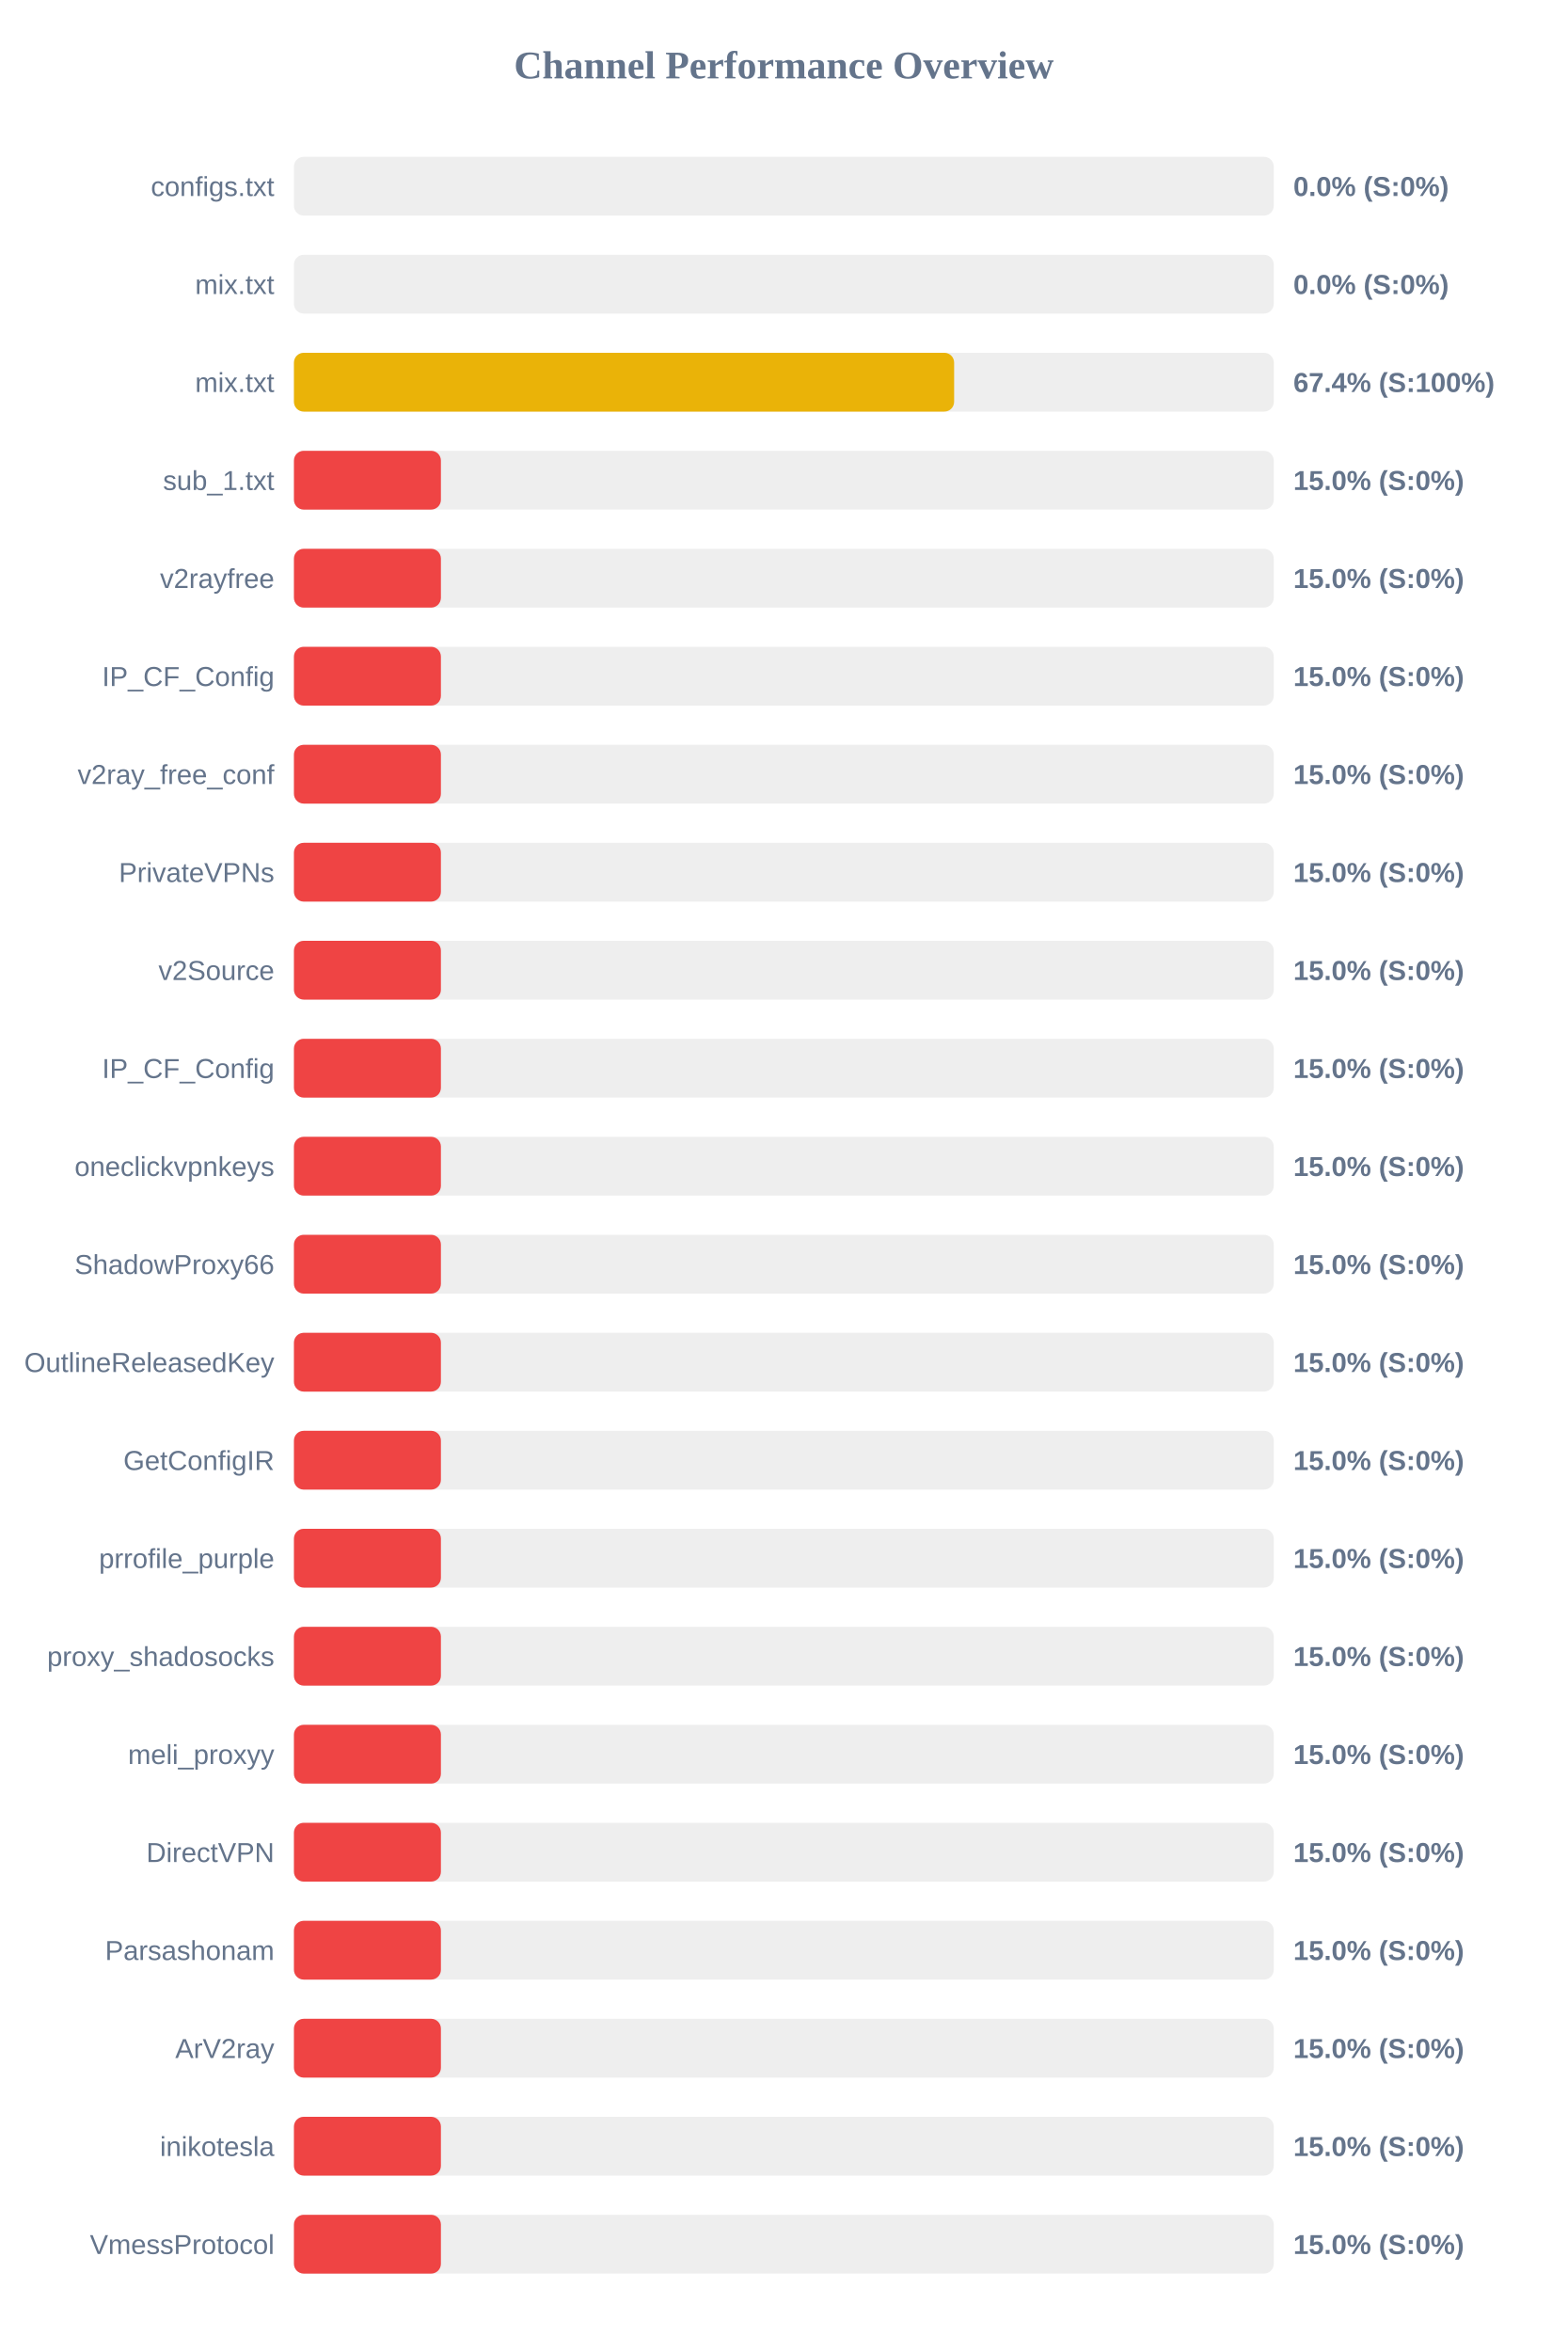
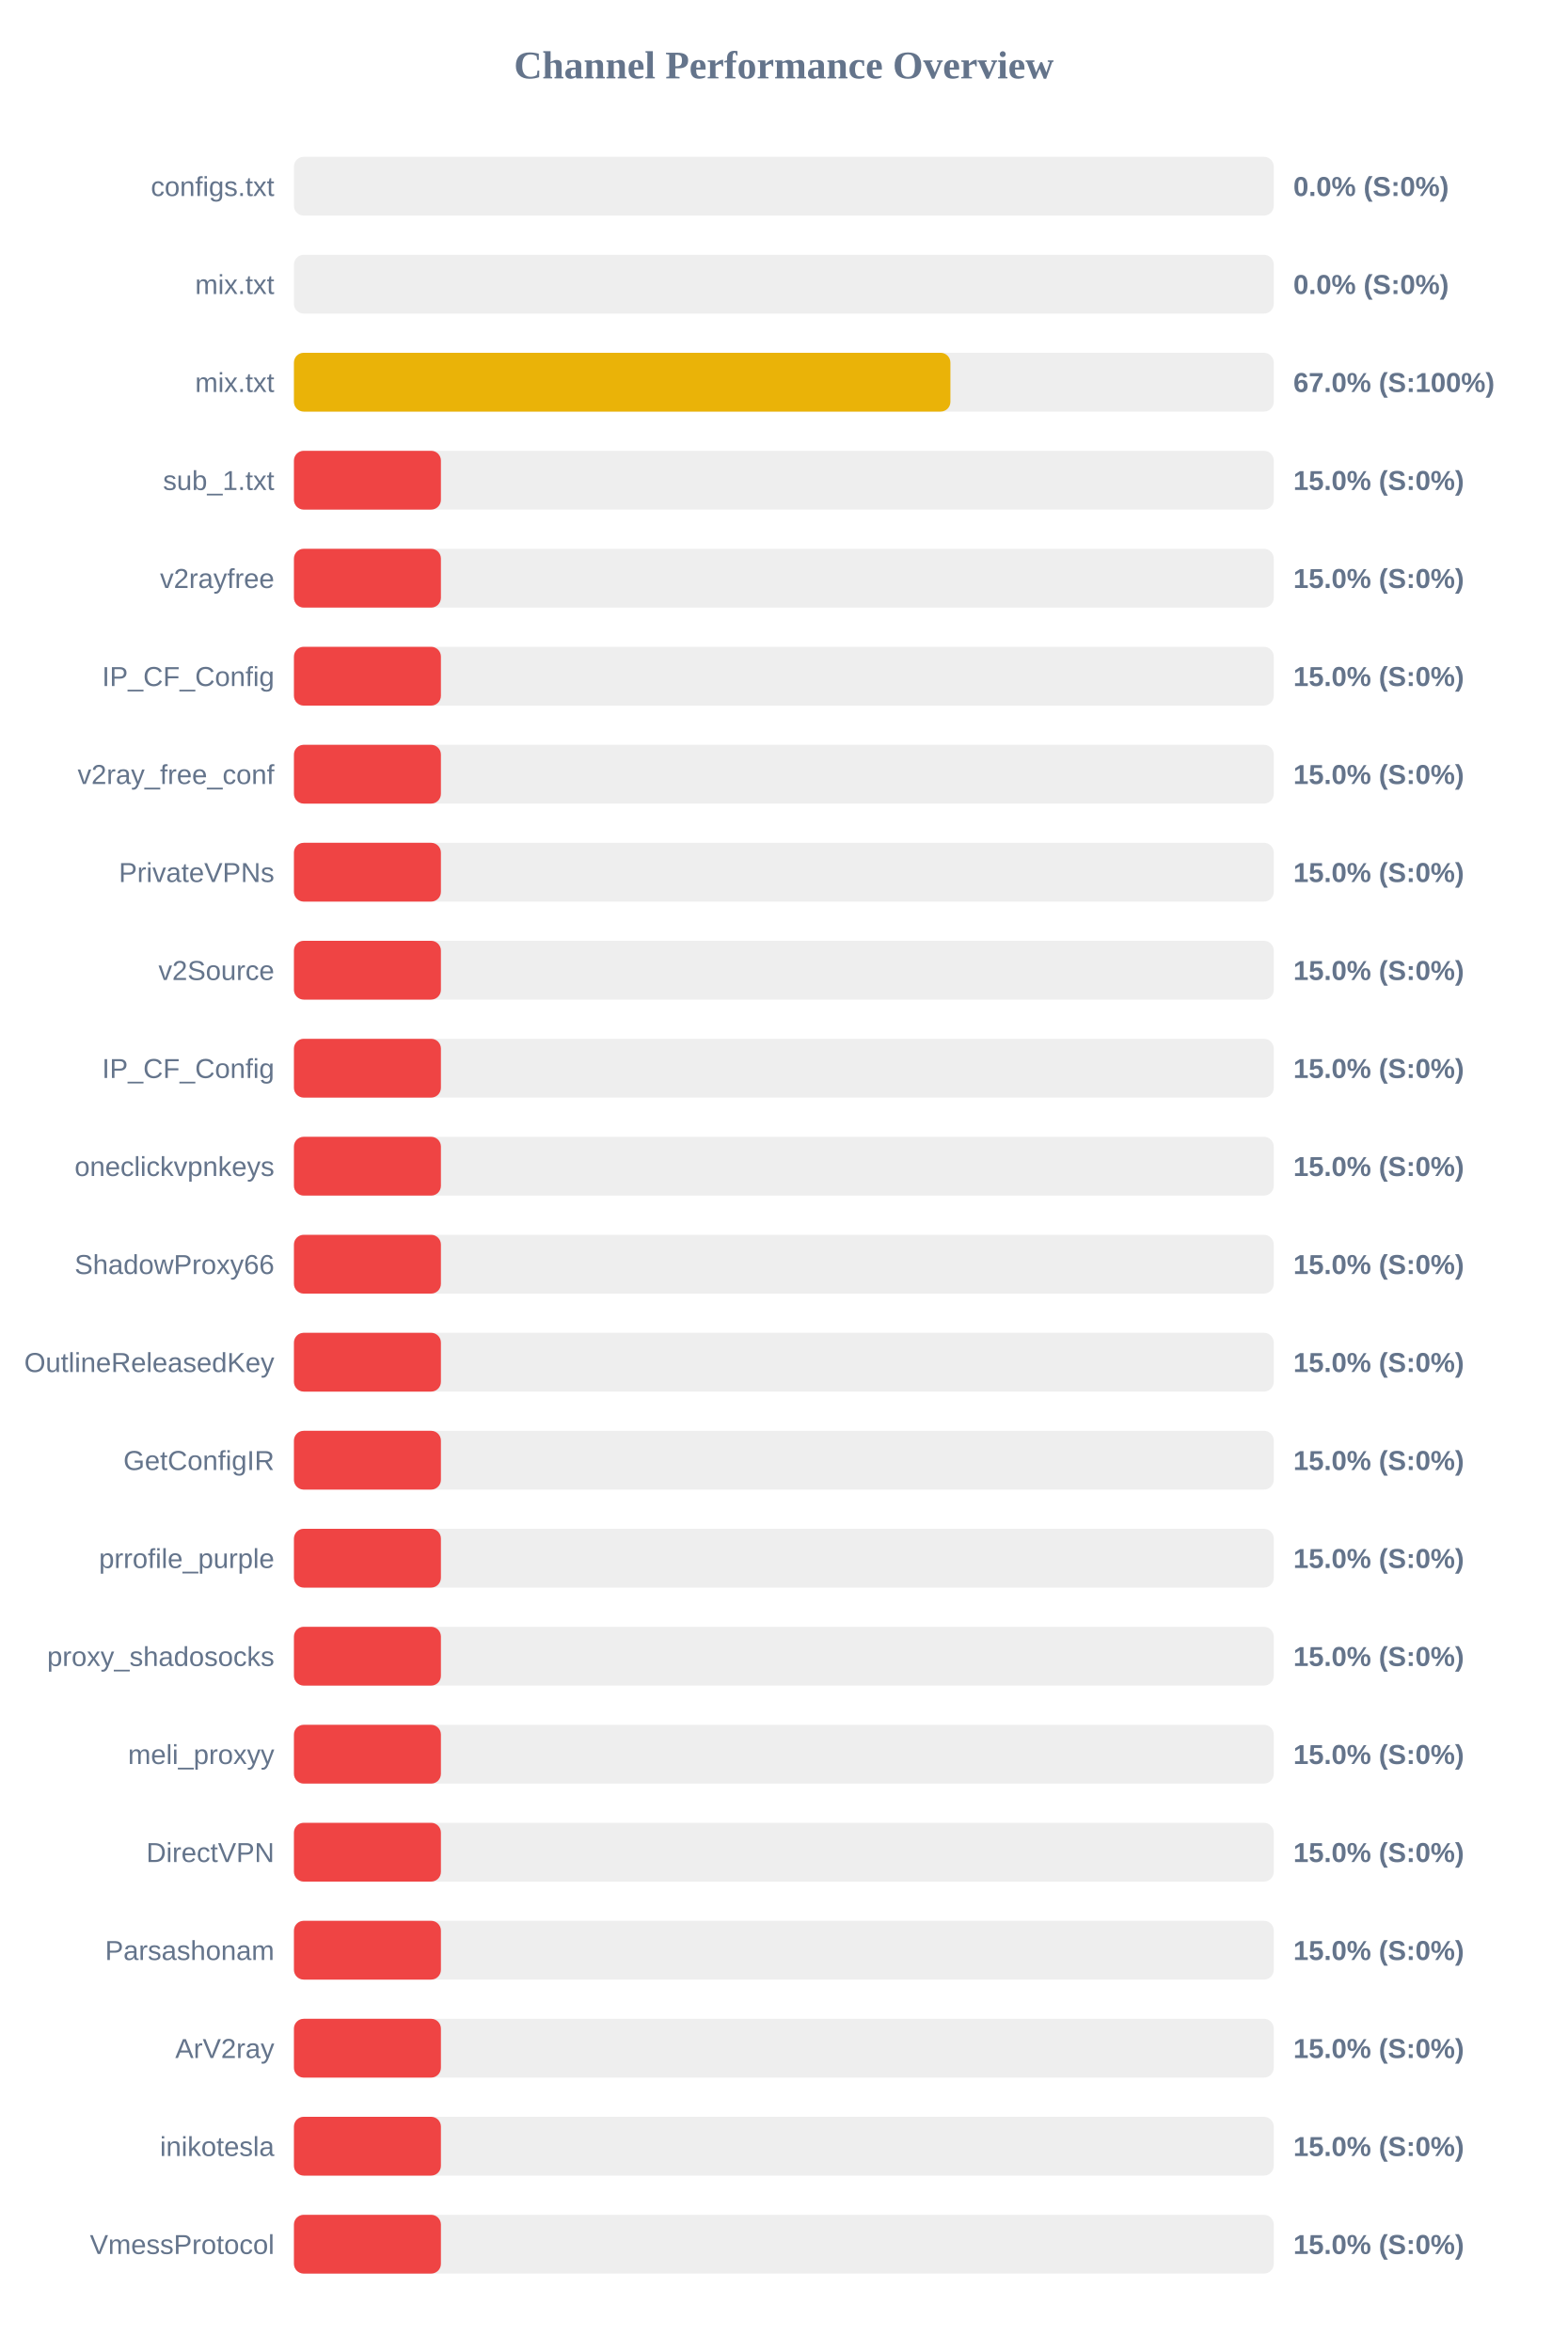
<svg xmlns="http://www.w3.org/2000/svg" width="800" height="1200" version="1.1">
  <style>
        .row { font: 14px Arial; fill: #64748b; }
        .score { font: bold 14px Arial; fill: #64748b; }
    </style>
  <text x="400" y="40" text-anchor="middle" font-size="20px" font-weight="bold" fill="#64748b">Channel Performance Overview</text>
  <rect x="150" y="80" width="500" height="30" fill="#eee" rx="5" />
  <rect x="150" y="80" width="0.0" height="30" fill="#ef4444" rx="5" />
  <text x="140" y="100" text-anchor="end" class="row">configs.txt</text>
  <text x="660" y="100" text-anchor="start" class="score">0.0% (S:0%)</text>
  <rect x="150" y="130" width="500" height="30" fill="#eee" rx="5" />
  <rect x="150" y="130" width="0.0" height="30" fill="#ef4444" rx="5" />
  <text x="140" y="150" text-anchor="end" class="row">mix.txt</text>
  <text x="660" y="150" text-anchor="start" class="score">0.0% (S:0%)</text>
  <rect x="150" y="180" width="500" height="30" fill="#eee" rx="5" />
-   <rect x="150" y="180" width="336.9" height="30" fill="#eab308" rx="5" />
+   <rect x="150" y="180" width="335.0" height="30" fill="#eab308" rx="5" />
  <text x="140" y="200" text-anchor="end" class="row">mix.txt</text>
-   <text x="660" y="200" text-anchor="start" class="score">67.4% (S:100%)</text>
+   <text x="660" y="200" text-anchor="start" class="score">67.0% (S:100%)</text>
  <rect x="150" y="230" width="500" height="30" fill="#eee" rx="5" />
  <rect x="150" y="230" width="75.0" height="30" fill="#ef4444" rx="5" />
  <text x="140" y="250" text-anchor="end" class="row">sub_1.txt</text>
  <text x="660" y="250" text-anchor="start" class="score">15.0% (S:0%)</text>
  <rect x="150" y="280" width="500" height="30" fill="#eee" rx="5" />
  <rect x="150" y="280" width="75.0" height="30" fill="#ef4444" rx="5" />
  <text x="140" y="300" text-anchor="end" class="row">v2rayfree</text>
  <text x="660" y="300" text-anchor="start" class="score">15.0% (S:0%)</text>
  <rect x="150" y="330" width="500" height="30" fill="#eee" rx="5" />
  <rect x="150" y="330" width="75.0" height="30" fill="#ef4444" rx="5" />
  <text x="140" y="350" text-anchor="end" class="row">IP_CF_Config</text>
  <text x="660" y="350" text-anchor="start" class="score">15.0% (S:0%)</text>
  <rect x="150" y="380" width="500" height="30" fill="#eee" rx="5" />
  <rect x="150" y="380" width="75.0" height="30" fill="#ef4444" rx="5" />
  <text x="140" y="400" text-anchor="end" class="row">v2ray_free_conf</text>
  <text x="660" y="400" text-anchor="start" class="score">15.0% (S:0%)</text>
  <rect x="150" y="430" width="500" height="30" fill="#eee" rx="5" />
  <rect x="150" y="430" width="75.0" height="30" fill="#ef4444" rx="5" />
  <text x="140" y="450" text-anchor="end" class="row">PrivateVPNs</text>
  <text x="660" y="450" text-anchor="start" class="score">15.0% (S:0%)</text>
  <rect x="150" y="480" width="500" height="30" fill="#eee" rx="5" />
  <rect x="150" y="480" width="75.0" height="30" fill="#ef4444" rx="5" />
  <text x="140" y="500" text-anchor="end" class="row">v2Source</text>
  <text x="660" y="500" text-anchor="start" class="score">15.0% (S:0%)</text>
  <rect x="150" y="530" width="500" height="30" fill="#eee" rx="5" />
  <rect x="150" y="530" width="75.0" height="30" fill="#ef4444" rx="5" />
  <text x="140" y="550" text-anchor="end" class="row">IP_CF_Config</text>
  <text x="660" y="550" text-anchor="start" class="score">15.0% (S:0%)</text>
  <rect x="150" y="580" width="500" height="30" fill="#eee" rx="5" />
  <rect x="150" y="580" width="75.0" height="30" fill="#ef4444" rx="5" />
  <text x="140" y="600" text-anchor="end" class="row">oneclickvpnkeys</text>
  <text x="660" y="600" text-anchor="start" class="score">15.0% (S:0%)</text>
  <rect x="150" y="630" width="500" height="30" fill="#eee" rx="5" />
  <rect x="150" y="630" width="75.0" height="30" fill="#ef4444" rx="5" />
  <text x="140" y="650" text-anchor="end" class="row">ShadowProxy66</text>
  <text x="660" y="650" text-anchor="start" class="score">15.0% (S:0%)</text>
  <rect x="150" y="680" width="500" height="30" fill="#eee" rx="5" />
  <rect x="150" y="680" width="75.0" height="30" fill="#ef4444" rx="5" />
  <text x="140" y="700" text-anchor="end" class="row">OutlineReleasedKey</text>
  <text x="660" y="700" text-anchor="start" class="score">15.0% (S:0%)</text>
  <rect x="150" y="730" width="500" height="30" fill="#eee" rx="5" />
  <rect x="150" y="730" width="75.0" height="30" fill="#ef4444" rx="5" />
  <text x="140" y="750" text-anchor="end" class="row">GetConfigIR</text>
  <text x="660" y="750" text-anchor="start" class="score">15.0% (S:0%)</text>
  <rect x="150" y="780" width="500" height="30" fill="#eee" rx="5" />
  <rect x="150" y="780" width="75.0" height="30" fill="#ef4444" rx="5" />
  <text x="140" y="800" text-anchor="end" class="row">prrofile_purple</text>
  <text x="660" y="800" text-anchor="start" class="score">15.0% (S:0%)</text>
  <rect x="150" y="830" width="500" height="30" fill="#eee" rx="5" />
  <rect x="150" y="830" width="75.0" height="30" fill="#ef4444" rx="5" />
  <text x="140" y="850" text-anchor="end" class="row">proxy_shadosocks</text>
  <text x="660" y="850" text-anchor="start" class="score">15.0% (S:0%)</text>
  <rect x="150" y="880" width="500" height="30" fill="#eee" rx="5" />
  <rect x="150" y="880" width="75.0" height="30" fill="#ef4444" rx="5" />
  <text x="140" y="900" text-anchor="end" class="row">meli_proxyy</text>
  <text x="660" y="900" text-anchor="start" class="score">15.0% (S:0%)</text>
  <rect x="150" y="930" width="500" height="30" fill="#eee" rx="5" />
  <rect x="150" y="930" width="75.0" height="30" fill="#ef4444" rx="5" />
  <text x="140" y="950" text-anchor="end" class="row">DirectVPN</text>
  <text x="660" y="950" text-anchor="start" class="score">15.0% (S:0%)</text>
  <rect x="150" y="980" width="500" height="30" fill="#eee" rx="5" />
  <rect x="150" y="980" width="75.0" height="30" fill="#ef4444" rx="5" />
  <text x="140" y="1000" text-anchor="end" class="row">Parsashonam</text>
  <text x="660" y="1000" text-anchor="start" class="score">15.0% (S:0%)</text>
  <rect x="150" y="1030" width="500" height="30" fill="#eee" rx="5" />
  <rect x="150" y="1030" width="75.0" height="30" fill="#ef4444" rx="5" />
  <text x="140" y="1050" text-anchor="end" class="row">ArV2ray</text>
  <text x="660" y="1050" text-anchor="start" class="score">15.0% (S:0%)</text>
  <rect x="150" y="1080" width="500" height="30" fill="#eee" rx="5" />
  <rect x="150" y="1080" width="75.0" height="30" fill="#ef4444" rx="5" />
  <text x="140" y="1100" text-anchor="end" class="row">inikotesla</text>
  <text x="660" y="1100" text-anchor="start" class="score">15.0% (S:0%)</text>
  <rect x="150" y="1130" width="500" height="30" fill="#eee" rx="5" />
  <rect x="150" y="1130" width="75.0" height="30" fill="#ef4444" rx="5" />
  <text x="140" y="1150" text-anchor="end" class="row">VmessProtocol</text>
  <text x="660" y="1150" text-anchor="start" class="score">15.0% (S:0%)</text>
</svg>
